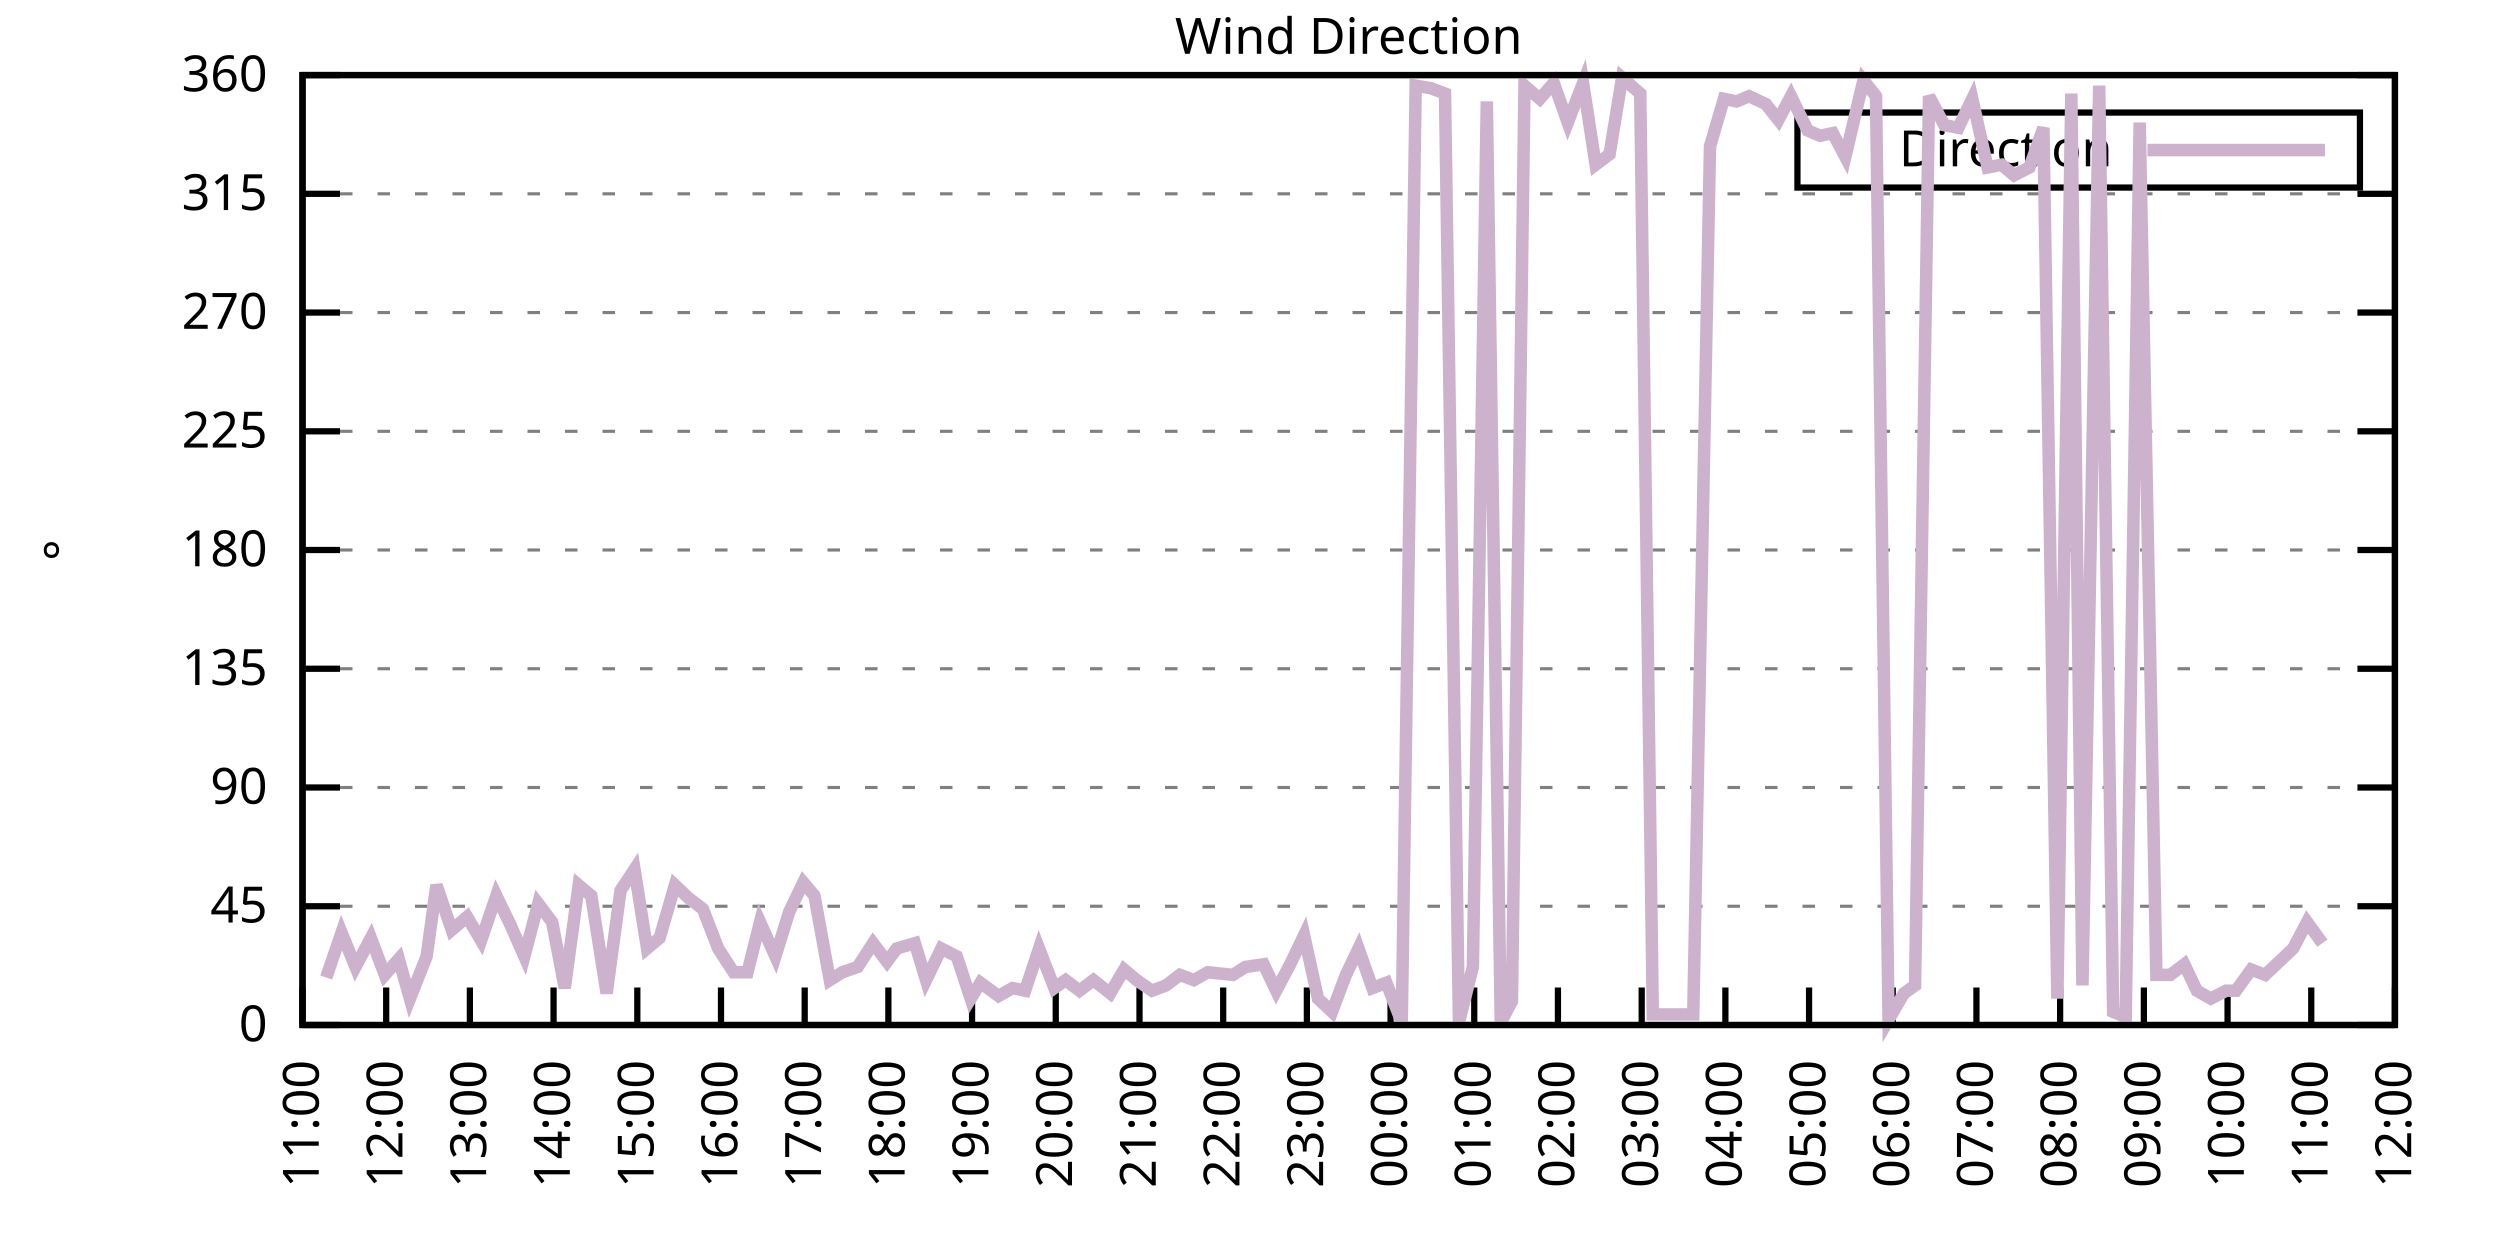
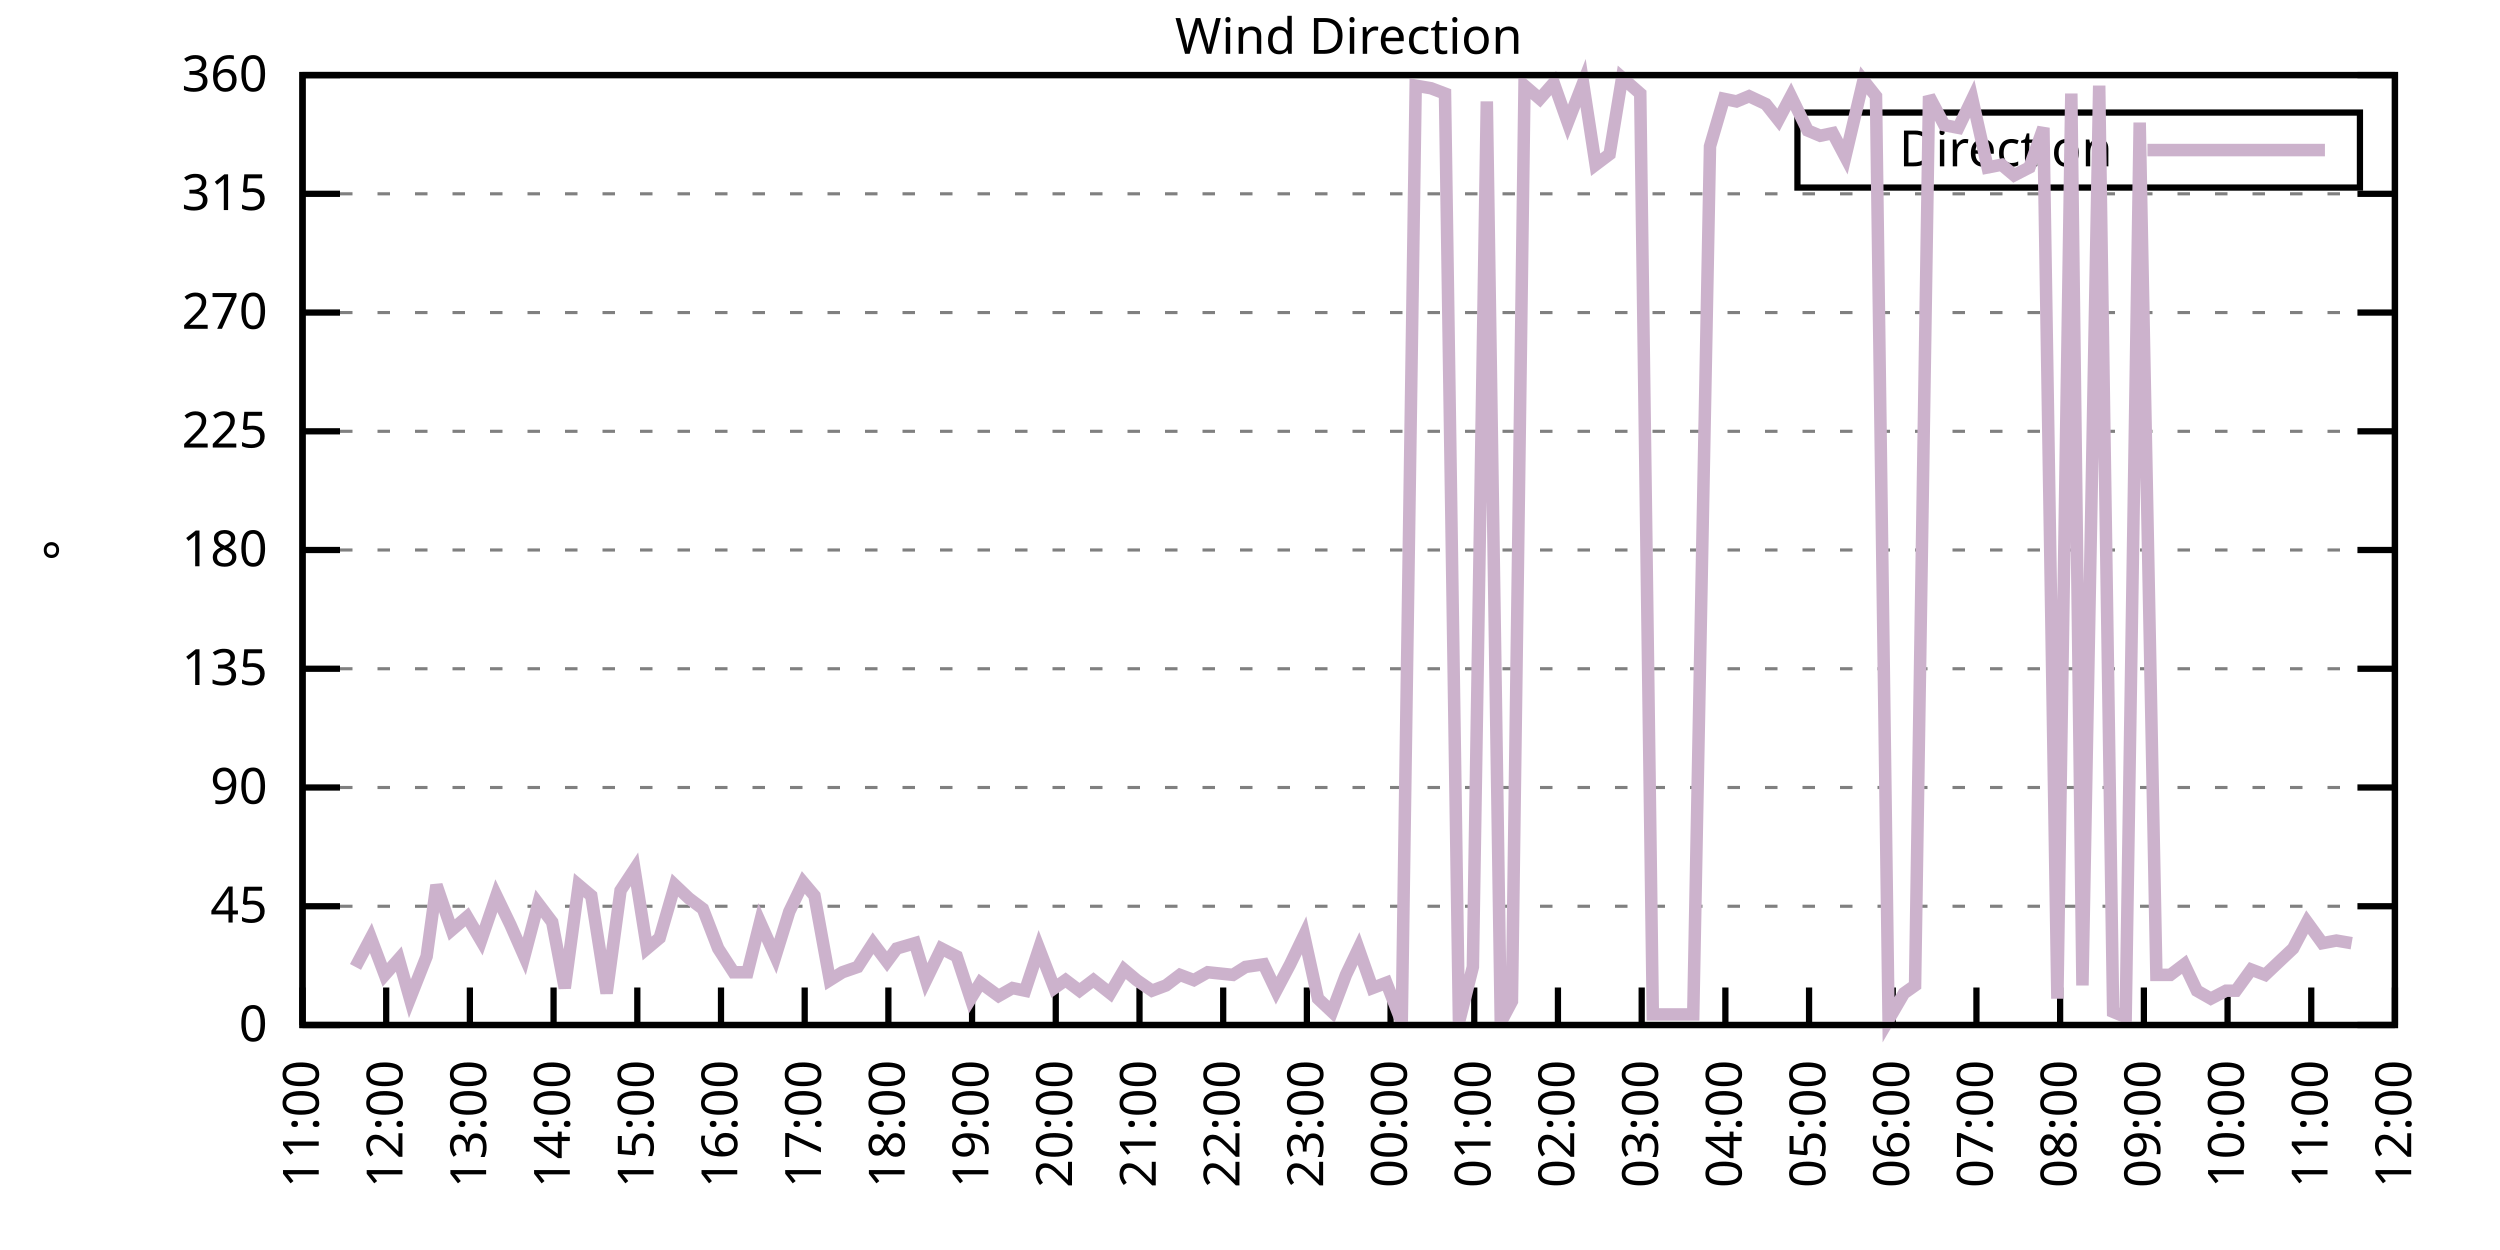
<svg xmlns="http://www.w3.org/2000/svg" xmlns:xlink="http://www.w3.org/1999/xlink" width="400" height="200" viewBox="0 0 400 200">
  <g id="gnuplot_canvas">
    <rect x="0" y="0" width="400" height="200" fill="none" />
    <defs>
      <circle id="gpDot" r="0.5" stroke-width="0.5" stroke="currentColor" />
      <path id="gpPt0" stroke-width="0.333" stroke="currentColor" d="M-1,0 h2 M0,-1 v2" />
      <path id="gpPt1" stroke-width="0.333" stroke="currentColor" d="M-1,-1 L1,1 M1,-1 L-1,1" />
      <path id="gpPt2" stroke-width="0.333" stroke="currentColor" d="M-1,0 L1,0 M0,-1 L0,1 M-1,-1 L1,1 M-1,1 L1,-1" />
      <rect id="gpPt3" stroke-width="0.333" stroke="currentColor" x="-1" y="-1" width="2" height="2" />
      <rect id="gpPt4" stroke-width="0.333" stroke="currentColor" fill="currentColor" x="-1" y="-1" width="2" height="2" />
      <circle id="gpPt5" stroke-width="0.333" stroke="currentColor" cx="0" cy="0" r="1" />
      <use xlink:href="#gpPt5" id="gpPt6" fill="currentColor" stroke="none" />
      <path id="gpPt7" stroke-width="0.333" stroke="currentColor" d="M0,-1.33 L-1.33,0.67 L1.33,0.67 z" />
      <use xlink:href="#gpPt7" id="gpPt8" fill="currentColor" stroke="none" />
      <use xlink:href="#gpPt7" id="gpPt9" stroke="currentColor" transform="rotate(180)" />
      <use xlink:href="#gpPt9" id="gpPt10" fill="currentColor" stroke="none" />
      <use xlink:href="#gpPt3" id="gpPt11" stroke="currentColor" transform="rotate(45)" />
      <use xlink:href="#gpPt11" id="gpPt12" fill="currentColor" stroke="none" />
      <path id="gpPt13" stroke-width="0.333" stroke="currentColor" d="M0,1.330 L1.265,0.411 L0.782,-1.067 L-0.782,-1.076 L-1.265,0.411 z" />
      <use xlink:href="#gpPt13" id="gpPt14" fill="currentColor" stroke="none" />
      <filter id="textbox" filterUnits="objectBoundingBox" x="0" y="0" height="1" width="1">
        <feFlood flood-color="white" flood-opacity="1" result="bgnd" />
        <feComposite in="SourceGraphic" in2="bgnd" operator="atop" />
      </filter>
      <filter id="greybox" filterUnits="objectBoundingBox" x="0" y="0" height="1" width="1">
        <feFlood flood-color="lightgrey" flood-opacity="1" result="grey" />
        <feComposite in="SourceGraphic" in2="grey" operator="atop" />
      </filter>
    </defs>
    <g fill="none" color="white" stroke="currentColor" stroke-width="1.00" stroke-linecap="butt" stroke-linejoin="miter">
</g>
    <g fill="none" color="black" stroke="currentColor" stroke-width="1.00" stroke-linecap="butt" stroke-linejoin="miter">
      <g stroke="none" shape-rendering="crispEdges">
        <polygon fill="rgb(255, 255, 255)" points="48.40,164.00 383.18,164.00 383.18,12.02 48.40,12.02 " />
      </g>
    </g>
    <g fill="none" color="black" stroke="currentColor" stroke-width="1.00" stroke-linecap="butt" stroke-linejoin="miter">
</g>
    <g fill="none" color="black" stroke="black" stroke-width="0.50" stroke-linecap="butt" stroke-linejoin="miter">
</g>
    <g fill="none" color="gray" stroke="currentColor" stroke-width="0.50" stroke-linecap="butt" stroke-linejoin="miter">
      <path stroke="gray" stroke-dasharray="2,4" class="gridline" d="M48.40,164.00 L383.19,164.00  " />
    </g>
    <g fill="none" color="gray" stroke="gray" stroke-width="1.00" stroke-linecap="butt" stroke-linejoin="miter">
</g>
    <g fill="none" color="black" stroke="currentColor" stroke-width="1.00" stroke-linecap="butt" stroke-linejoin="miter">
      <path stroke="black" d="M48.40,164.00 L54.40,164.00 M383.19,164.00 L377.19,164.00  " />
      <g transform="translate(42.80,166.60)" stroke="none" fill="black" font-family="Sans" font-size="8.00" text-anchor="end">
        <text>
          <tspan font-family="Sans"> 0</tspan>
        </text>
      </g>
    </g>
    <g fill="none" color="black" stroke="currentColor" stroke-width="1.00" stroke-linecap="butt" stroke-linejoin="miter">
</g>
    <g fill="none" color="black" stroke="black" stroke-width="0.50" stroke-linecap="butt" stroke-linejoin="miter">
</g>
    <g fill="none" color="gray" stroke="currentColor" stroke-width="0.50" stroke-linecap="butt" stroke-linejoin="miter">
      <path stroke="gray" stroke-dasharray="2,4" class="gridline" d="M48.40,145.00 L383.19,145.00  " />
    </g>
    <g fill="none" color="gray" stroke="gray" stroke-width="1.00" stroke-linecap="butt" stroke-linejoin="miter">
</g>
    <g fill="none" color="black" stroke="currentColor" stroke-width="1.00" stroke-linecap="butt" stroke-linejoin="miter">
      <path stroke="black" d="M48.40,145.00 L54.40,145.00 M383.19,145.00 L377.19,145.00  " />
      <g transform="translate(42.80,147.60)" stroke="none" fill="black" font-family="Sans" font-size="8.00" text-anchor="end">
        <text>
          <tspan font-family="Sans"> 45</tspan>
        </text>
      </g>
    </g>
    <g fill="none" color="black" stroke="currentColor" stroke-width="1.00" stroke-linecap="butt" stroke-linejoin="miter">
</g>
    <g fill="none" color="black" stroke="black" stroke-width="0.50" stroke-linecap="butt" stroke-linejoin="miter">
</g>
    <g fill="none" color="gray" stroke="currentColor" stroke-width="0.50" stroke-linecap="butt" stroke-linejoin="miter">
      <path stroke="gray" stroke-dasharray="2,4" class="gridline" d="M48.40,126.00 L383.19,126.00  " />
    </g>
    <g fill="none" color="gray" stroke="gray" stroke-width="1.00" stroke-linecap="butt" stroke-linejoin="miter">
</g>
    <g fill="none" color="black" stroke="currentColor" stroke-width="1.00" stroke-linecap="butt" stroke-linejoin="miter">
      <path stroke="black" d="M48.40,126.00 L54.40,126.00 M383.19,126.00 L377.19,126.00  " />
      <g transform="translate(42.80,128.60)" stroke="none" fill="black" font-family="Sans" font-size="8.00" text-anchor="end">
        <text>
          <tspan font-family="Sans"> 90</tspan>
        </text>
      </g>
    </g>
    <g fill="none" color="black" stroke="currentColor" stroke-width="1.00" stroke-linecap="butt" stroke-linejoin="miter">
</g>
    <g fill="none" color="black" stroke="black" stroke-width="0.50" stroke-linecap="butt" stroke-linejoin="miter">
</g>
    <g fill="none" color="gray" stroke="currentColor" stroke-width="0.50" stroke-linecap="butt" stroke-linejoin="miter">
      <path stroke="gray" stroke-dasharray="2,4" class="gridline" d="M48.40,107.00 L383.19,107.00  " />
    </g>
    <g fill="none" color="gray" stroke="gray" stroke-width="1.00" stroke-linecap="butt" stroke-linejoin="miter">
</g>
    <g fill="none" color="black" stroke="currentColor" stroke-width="1.00" stroke-linecap="butt" stroke-linejoin="miter">
      <path stroke="black" d="M48.40,107.00 L54.40,107.00 M383.19,107.00 L377.19,107.00  " />
      <g transform="translate(42.80,109.60)" stroke="none" fill="black" font-family="Sans" font-size="8.00" text-anchor="end">
        <text>
          <tspan font-family="Sans"> 135</tspan>
        </text>
      </g>
    </g>
    <g fill="none" color="black" stroke="currentColor" stroke-width="1.00" stroke-linecap="butt" stroke-linejoin="miter">
</g>
    <g fill="none" color="black" stroke="black" stroke-width="0.50" stroke-linecap="butt" stroke-linejoin="miter">
</g>
    <g fill="none" color="gray" stroke="currentColor" stroke-width="0.50" stroke-linecap="butt" stroke-linejoin="miter">
      <path stroke="gray" stroke-dasharray="2,4" class="gridline" d="M48.40,88.00 L383.19,88.00  " />
    </g>
    <g fill="none" color="gray" stroke="gray" stroke-width="1.00" stroke-linecap="butt" stroke-linejoin="miter">
</g>
    <g fill="none" color="black" stroke="currentColor" stroke-width="1.00" stroke-linecap="butt" stroke-linejoin="miter">
      <path stroke="black" d="M48.40,88.00 L54.40,88.00 M383.19,88.00 L377.19,88.00  " />
      <g transform="translate(42.80,90.60)" stroke="none" fill="black" font-family="Sans" font-size="8.00" text-anchor="end">
        <text>
          <tspan font-family="Sans"> 180</tspan>
        </text>
      </g>
    </g>
    <g fill="none" color="black" stroke="currentColor" stroke-width="1.00" stroke-linecap="butt" stroke-linejoin="miter">
</g>
    <g fill="none" color="black" stroke="black" stroke-width="0.50" stroke-linecap="butt" stroke-linejoin="miter">
</g>
    <g fill="none" color="gray" stroke="currentColor" stroke-width="0.50" stroke-linecap="butt" stroke-linejoin="miter">
      <path stroke="gray" stroke-dasharray="2,4" class="gridline" d="M48.40,69.01 L383.19,69.01  " />
    </g>
    <g fill="none" color="gray" stroke="gray" stroke-width="1.00" stroke-linecap="butt" stroke-linejoin="miter">
</g>
    <g fill="none" color="black" stroke="currentColor" stroke-width="1.00" stroke-linecap="butt" stroke-linejoin="miter">
      <path stroke="black" d="M48.40,69.01 L54.40,69.01 M383.19,69.01 L377.19,69.01  " />
      <g transform="translate(42.80,71.61)" stroke="none" fill="black" font-family="Sans" font-size="8.00" text-anchor="end">
        <text>
          <tspan font-family="Sans"> 225</tspan>
        </text>
      </g>
    </g>
    <g fill="none" color="black" stroke="currentColor" stroke-width="1.00" stroke-linecap="butt" stroke-linejoin="miter">
</g>
    <g fill="none" color="black" stroke="black" stroke-width="0.50" stroke-linecap="butt" stroke-linejoin="miter">
</g>
    <g fill="none" color="gray" stroke="currentColor" stroke-width="0.50" stroke-linecap="butt" stroke-linejoin="miter">
      <path stroke="gray" stroke-dasharray="2,4" class="gridline" d="M48.40,50.01 L383.19,50.01  " />
    </g>
    <g fill="none" color="gray" stroke="gray" stroke-width="1.00" stroke-linecap="butt" stroke-linejoin="miter">
</g>
    <g fill="none" color="black" stroke="currentColor" stroke-width="1.00" stroke-linecap="butt" stroke-linejoin="miter">
      <path stroke="black" d="M48.40,50.01 L54.40,50.01 M383.19,50.01 L377.19,50.01  " />
      <g transform="translate(42.80,52.61)" stroke="none" fill="black" font-family="Sans" font-size="8.00" text-anchor="end">
        <text>
          <tspan font-family="Sans"> 270</tspan>
        </text>
      </g>
    </g>
    <g fill="none" color="black" stroke="currentColor" stroke-width="1.00" stroke-linecap="butt" stroke-linejoin="miter">
</g>
    <g fill="none" color="black" stroke="black" stroke-width="0.50" stroke-linecap="butt" stroke-linejoin="miter">
</g>
    <g fill="none" color="gray" stroke="currentColor" stroke-width="0.50" stroke-linecap="butt" stroke-linejoin="miter">
      <path stroke="gray" stroke-dasharray="2,4" class="gridline" d="M48.40,31.01 L383.19,31.01  " />
    </g>
    <g fill="none" color="gray" stroke="gray" stroke-width="1.00" stroke-linecap="butt" stroke-linejoin="miter">
</g>
    <g fill="none" color="black" stroke="currentColor" stroke-width="1.00" stroke-linecap="butt" stroke-linejoin="miter">
      <path stroke="black" d="M48.40,31.01 L54.40,31.01 M383.19,31.01 L377.19,31.01  " />
      <g transform="translate(42.80,33.61)" stroke="none" fill="black" font-family="Sans" font-size="8.00" text-anchor="end">
        <text>
          <tspan font-family="Sans"> 315</tspan>
        </text>
      </g>
    </g>
    <g fill="none" color="black" stroke="currentColor" stroke-width="1.00" stroke-linecap="butt" stroke-linejoin="miter">
</g>
    <g fill="none" color="black" stroke="black" stroke-width="0.50" stroke-linecap="butt" stroke-linejoin="miter">
</g>
    <g fill="none" color="gray" stroke="currentColor" stroke-width="0.50" stroke-linecap="butt" stroke-linejoin="miter">
      <path stroke="gray" stroke-dasharray="2,4" class="gridline" d="M48.40,12.01 L383.19,12.01  " />
    </g>
    <g fill="none" color="gray" stroke="gray" stroke-width="1.00" stroke-linecap="butt" stroke-linejoin="miter">
</g>
    <g fill="none" color="black" stroke="currentColor" stroke-width="1.00" stroke-linecap="butt" stroke-linejoin="miter">
      <path stroke="black" d="M48.40,12.01 L54.40,12.01 M383.19,12.01 L377.19,12.01  " />
      <g transform="translate(42.80,14.61)" stroke="none" fill="black" font-family="Sans" font-size="8.00" text-anchor="end">
        <text>
          <tspan font-family="Sans"> 360</tspan>
        </text>
      </g>
    </g>
    <g fill="none" color="black" stroke="currentColor" stroke-width="1.00" stroke-linecap="butt" stroke-linejoin="miter">
      <path stroke="black" d="M48.40,164.00 L48.40,158.00  " />
      <g transform="translate(51.00,169.60) rotate(270.00)" stroke="none" fill="black" font-family="Sans" font-size="8.00" text-anchor="end">
        <text>
          <tspan font-family="Sans">11:00</tspan>
        </text>
      </g>
    </g>
    <g fill="none" color="black" stroke="currentColor" stroke-width="1.00" stroke-linecap="butt" stroke-linejoin="miter">
      <path stroke="black" d="M61.79,164.00 L61.79,158.00  " />
      <g transform="translate(64.39,169.60) rotate(270.00)" stroke="none" fill="black" font-family="Sans" font-size="8.00" text-anchor="end">
        <text>
          <tspan font-family="Sans">12:00</tspan>
        </text>
      </g>
    </g>
    <g fill="none" color="black" stroke="currentColor" stroke-width="1.00" stroke-linecap="butt" stroke-linejoin="miter">
      <path stroke="black" d="M75.18,164.00 L75.18,158.00  " />
      <g transform="translate(77.78,169.60) rotate(270.00)" stroke="none" fill="black" font-family="Sans" font-size="8.00" text-anchor="end">
        <text>
          <tspan font-family="Sans">13:00</tspan>
        </text>
      </g>
    </g>
    <g fill="none" color="black" stroke="currentColor" stroke-width="1.00" stroke-linecap="butt" stroke-linejoin="miter">
      <path stroke="black" d="M88.57,164.00 L88.57,158.00  " />
      <g transform="translate(91.17,169.60) rotate(270.00)" stroke="none" fill="black" font-family="Sans" font-size="8.00" text-anchor="end">
        <text>
          <tspan font-family="Sans">14:00</tspan>
        </text>
      </g>
    </g>
    <g fill="none" color="black" stroke="currentColor" stroke-width="1.00" stroke-linecap="butt" stroke-linejoin="miter">
      <path stroke="black" d="M101.97,164.00 L101.97,158.00  " />
      <g transform="translate(104.57,169.60) rotate(270.00)" stroke="none" fill="black" font-family="Sans" font-size="8.00" text-anchor="end">
        <text>
          <tspan font-family="Sans">15:00</tspan>
        </text>
      </g>
    </g>
    <g fill="none" color="black" stroke="currentColor" stroke-width="1.00" stroke-linecap="butt" stroke-linejoin="miter">
      <path stroke="black" d="M115.36,164.00 L115.36,158.00  " />
      <g transform="translate(117.96,169.60) rotate(270.00)" stroke="none" fill="black" font-family="Sans" font-size="8.00" text-anchor="end">
        <text>
          <tspan font-family="Sans">16:00</tspan>
        </text>
      </g>
    </g>
    <g fill="none" color="black" stroke="currentColor" stroke-width="1.00" stroke-linecap="butt" stroke-linejoin="miter">
      <path stroke="black" d="M128.75,164.00 L128.75,158.00  " />
      <g transform="translate(131.35,169.60) rotate(270.00)" stroke="none" fill="black" font-family="Sans" font-size="8.00" text-anchor="end">
        <text>
          <tspan font-family="Sans">17:00</tspan>
        </text>
      </g>
    </g>
    <g fill="none" color="black" stroke="currentColor" stroke-width="1.00" stroke-linecap="butt" stroke-linejoin="miter">
      <path stroke="black" d="M142.14,164.00 L142.14,158.00  " />
      <g transform="translate(144.74,169.60) rotate(270.00)" stroke="none" fill="black" font-family="Sans" font-size="8.00" text-anchor="end">
        <text>
          <tspan font-family="Sans">18:00</tspan>
        </text>
      </g>
    </g>
    <g fill="none" color="black" stroke="currentColor" stroke-width="1.00" stroke-linecap="butt" stroke-linejoin="miter">
      <path stroke="black" d="M155.53,164.00 L155.53,158.00  " />
      <g transform="translate(158.13,169.60) rotate(270.00)" stroke="none" fill="black" font-family="Sans" font-size="8.00" text-anchor="end">
        <text>
          <tspan font-family="Sans">19:00</tspan>
        </text>
      </g>
    </g>
    <g fill="none" color="black" stroke="currentColor" stroke-width="1.00" stroke-linecap="butt" stroke-linejoin="miter">
      <path stroke="black" d="M168.92,164.00 L168.92,158.00  " />
      <g transform="translate(171.52,169.60) rotate(270.00)" stroke="none" fill="black" font-family="Sans" font-size="8.00" text-anchor="end">
        <text>
          <tspan font-family="Sans">20:00</tspan>
        </text>
      </g>
    </g>
    <g fill="none" color="black" stroke="currentColor" stroke-width="1.00" stroke-linecap="butt" stroke-linejoin="miter">
      <path stroke="black" d="M182.32,164.00 L182.32,158.00  " />
      <g transform="translate(184.92,169.60) rotate(270.00)" stroke="none" fill="black" font-family="Sans" font-size="8.00" text-anchor="end">
        <text>
          <tspan font-family="Sans">21:00</tspan>
        </text>
      </g>
    </g>
    <g fill="none" color="black" stroke="currentColor" stroke-width="1.00" stroke-linecap="butt" stroke-linejoin="miter">
      <path stroke="black" d="M195.71,164.00 L195.71,158.00  " />
      <g transform="translate(198.31,169.60) rotate(270.00)" stroke="none" fill="black" font-family="Sans" font-size="8.00" text-anchor="end">
        <text>
          <tspan font-family="Sans">22:00</tspan>
        </text>
      </g>
    </g>
    <g fill="none" color="black" stroke="currentColor" stroke-width="1.00" stroke-linecap="butt" stroke-linejoin="miter">
      <path stroke="black" d="M209.10,164.00 L209.10,158.00  " />
      <g transform="translate(211.70,169.60) rotate(270.00)" stroke="none" fill="black" font-family="Sans" font-size="8.00" text-anchor="end">
        <text>
          <tspan font-family="Sans">23:00</tspan>
        </text>
      </g>
    </g>
    <g fill="none" color="black" stroke="currentColor" stroke-width="1.00" stroke-linecap="butt" stroke-linejoin="miter">
      <path stroke="black" d="M222.49,164.00 L222.49,158.00  " />
      <g transform="translate(225.09,169.60) rotate(270.00)" stroke="none" fill="black" font-family="Sans" font-size="8.00" text-anchor="end">
        <text>
          <tspan font-family="Sans">00:00</tspan>
        </text>
      </g>
    </g>
    <g fill="none" color="black" stroke="currentColor" stroke-width="1.00" stroke-linecap="butt" stroke-linejoin="miter">
      <path stroke="black" d="M235.88,164.00 L235.88,158.00  " />
      <g transform="translate(238.48,169.60) rotate(270.00)" stroke="none" fill="black" font-family="Sans" font-size="8.00" text-anchor="end">
        <text>
          <tspan font-family="Sans">01:00</tspan>
        </text>
      </g>
    </g>
    <g fill="none" color="black" stroke="currentColor" stroke-width="1.00" stroke-linecap="butt" stroke-linejoin="miter">
      <path stroke="black" d="M249.27,164.00 L249.27,158.00  " />
      <g transform="translate(251.87,169.60) rotate(270.00)" stroke="none" fill="black" font-family="Sans" font-size="8.00" text-anchor="end">
        <text>
          <tspan font-family="Sans">02:00</tspan>
        </text>
      </g>
    </g>
    <g fill="none" color="black" stroke="currentColor" stroke-width="1.00" stroke-linecap="butt" stroke-linejoin="miter">
      <path stroke="black" d="M262.67,164.00 L262.67,158.00  " />
      <g transform="translate(265.27,169.60) rotate(270.00)" stroke="none" fill="black" font-family="Sans" font-size="8.00" text-anchor="end">
        <text>
          <tspan font-family="Sans">03:00</tspan>
        </text>
      </g>
    </g>
    <g fill="none" color="black" stroke="currentColor" stroke-width="1.00" stroke-linecap="butt" stroke-linejoin="miter">
      <path stroke="black" d="M276.06,164.00 L276.06,158.00  " />
      <g transform="translate(278.66,169.60) rotate(270.00)" stroke="none" fill="black" font-family="Sans" font-size="8.00" text-anchor="end">
        <text>
          <tspan font-family="Sans">04:00</tspan>
        </text>
      </g>
    </g>
    <g fill="none" color="black" stroke="currentColor" stroke-width="1.00" stroke-linecap="butt" stroke-linejoin="miter">
      <path stroke="black" d="M289.45,164.00 L289.45,158.00  " />
      <g transform="translate(292.05,169.60) rotate(270.00)" stroke="none" fill="black" font-family="Sans" font-size="8.00" text-anchor="end">
        <text>
          <tspan font-family="Sans">05:00</tspan>
        </text>
      </g>
    </g>
    <g fill="none" color="black" stroke="currentColor" stroke-width="1.00" stroke-linecap="butt" stroke-linejoin="miter">
      <path stroke="black" d="M302.84,164.00 L302.84,158.00  " />
      <g transform="translate(305.44,169.60) rotate(270.00)" stroke="none" fill="black" font-family="Sans" font-size="8.00" text-anchor="end">
        <text>
          <tspan font-family="Sans">06:00</tspan>
        </text>
      </g>
    </g>
    <g fill="none" color="black" stroke="currentColor" stroke-width="1.00" stroke-linecap="butt" stroke-linejoin="miter">
      <path stroke="black" d="M316.23,164.00 L316.23,158.00  " />
      <g transform="translate(318.83,169.60) rotate(270.00)" stroke="none" fill="black" font-family="Sans" font-size="8.00" text-anchor="end">
        <text>
          <tspan font-family="Sans">07:00</tspan>
        </text>
      </g>
    </g>
    <g fill="none" color="black" stroke="currentColor" stroke-width="1.00" stroke-linecap="butt" stroke-linejoin="miter">
      <path stroke="black" d="M329.62,164.00 L329.62,158.00  " />
      <g transform="translate(332.22,169.60) rotate(270.00)" stroke="none" fill="black" font-family="Sans" font-size="8.00" text-anchor="end">
        <text>
          <tspan font-family="Sans">08:00</tspan>
        </text>
      </g>
    </g>
    <g fill="none" color="black" stroke="currentColor" stroke-width="1.00" stroke-linecap="butt" stroke-linejoin="miter">
      <path stroke="black" d="M343.02,164.00 L343.02,158.00  " />
      <g transform="translate(345.62,169.60) rotate(270.00)" stroke="none" fill="black" font-family="Sans" font-size="8.00" text-anchor="end">
        <text>
          <tspan font-family="Sans">09:00</tspan>
        </text>
      </g>
    </g>
    <g fill="none" color="black" stroke="currentColor" stroke-width="1.00" stroke-linecap="butt" stroke-linejoin="miter">
      <path stroke="black" d="M356.41,164.00 L356.41,158.00  " />
      <g transform="translate(359.01,169.60) rotate(270.00)" stroke="none" fill="black" font-family="Sans" font-size="8.00" text-anchor="end">
        <text>
          <tspan font-family="Sans">10:00</tspan>
        </text>
      </g>
    </g>
    <g fill="none" color="black" stroke="currentColor" stroke-width="1.00" stroke-linecap="butt" stroke-linejoin="miter">
      <path stroke="black" d="M369.80,164.00 L369.80,158.00  " />
      <g transform="translate(372.40,169.60) rotate(270.00)" stroke="none" fill="black" font-family="Sans" font-size="8.00" text-anchor="end">
        <text>
          <tspan font-family="Sans">11:00</tspan>
        </text>
      </g>
    </g>
    <g fill="none" color="black" stroke="currentColor" stroke-width="1.00" stroke-linecap="butt" stroke-linejoin="miter">
      <path stroke="black" d="M383.19,164.00 L383.19,158.00  " />
      <g transform="translate(385.79,169.60) rotate(270.00)" stroke="none" fill="black" font-family="Sans" font-size="8.00" text-anchor="end">
        <text>
          <tspan font-family="Sans">12:00</tspan>
        </text>
      </g>
    </g>
    <g fill="none" color="black" stroke="currentColor" stroke-width="1.00" stroke-linecap="butt" stroke-linejoin="miter">
</g>
    <g fill="none" color="black" stroke="currentColor" stroke-width="1.00" stroke-linecap="butt" stroke-linejoin="miter">
      <path stroke="black" d="M48.40,12.01 L48.40,164.00 L383.19,164.00 L383.19,12.01 L48.40,12.01 Z  " />
    </g>
    <g fill="none" color="black" stroke="currentColor" stroke-width="1.00" stroke-linecap="butt" stroke-linejoin="miter">
</g>
    <g fill="none" color="black" stroke="currentColor" stroke-width="1.00" stroke-linecap="butt" stroke-linejoin="miter">
      <path stroke="black" d="M287.59,30.01 L287.59,18.01 L377.59,18.01 L377.59,30.01 L287.59,30.01 Z  " />
    </g>
    <g id="Wind_direction_plot_1">
      <g fill="none" color="white" stroke="black" stroke-width="2.00" stroke-linecap="butt" stroke-linejoin="miter">
</g>
      <g fill="none" color="black" stroke="currentColor" stroke-width="2.00" stroke-linecap="butt" stroke-linejoin="miter">
        <g transform="translate(337.99,26.61)" stroke="none" fill="black" font-family="Sans" font-size="8.00" text-anchor="end">
          <text>
            <tspan font-family="Sans">Direction</tspan>
          </text>
        </g>
      </g>
      <g fill="none" color="black" stroke="currentColor" stroke-width="2.00" stroke-linecap="butt" stroke-linejoin="miter">
-         <path stroke="rgb(204, 178, 204)" d="M343.59,24.01 L371.99,24.01 M52.19,156.40 L54.65,149.22 L56.88,154.71 L59.34,150.07 L61.57,155.98 L63.80,153.45   L65.59,159.78 L68.26,153.02 L69.83,141.62 L72.28,148.80 L74.74,146.69 L76.97,150.49 L79.42,143.31 L81.66,147.96   L83.89,153.02 L86.12,144.58 L88.35,147.53 L90.36,158.09 L92.59,141.62 L94.60,143.31 L97.06,158.93 L99.29,142.47   L101.52,139.09 L103.53,151.76 L105.54,150.07 L107.99,141.62 L110.22,143.73 L112.46,145.42 L114.91,151.76 L117.37,155.56   L119.60,155.56 L121.61,147.53 L124.06,153.02 L126.29,145.85 L128.53,141.20 L130.31,143.31 L132.77,156.82 L134.78,155.56   L137.23,154.71 L139.69,150.91 L141.92,153.87 L143.48,151.76 L146.38,150.91 L148.17,156.82 L150.62,151.76 L153.08,153.02   L155.31,159.78 L156.87,157.24 L159.77,159.36 L162.01,158.09 L164.01,158.51 L166.25,151.76 L168.70,158.09 L170.49,156.82   L172.72,158.51 L174.95,156.82 L177.63,158.93 L179.86,155.13 L181.87,156.82 L184.32,158.51 L186.56,157.67 L188.79,155.98   L191.02,156.82 L193.25,155.56 L197.27,155.98 L199.28,154.71 L202.18,154.29 L204.19,158.51 L206.42,154.29 L208.65,149.65   L210.88,159.78 L213.12,161.89 L215.35,155.98 L217.36,151.76 L219.59,158.09 L221.82,157.24 L224.28,163.58 L226.51,13.70   L228.96,14.12 L231.20,14.97 L233.43,163.58 L235.66,154.71 L237.89,16.23 L240.12,163.58 L241.91,160.20 L243.92,13.70   L246.37,15.81 L248.60,13.28 L250.84,19.61 L253.29,13.28 L255.30,26.36 L257.53,24.68 L259.54,12.43 L262.44,14.97   L264.45,162.31 L266.46,162.31 L268.92,162.31 L270.92,162.31 L273.60,23.41 L275.83,15.81 L277.84,16.23 L279.85,15.39   L282.53,16.65 L284.54,19.19 L286.55,15.39 L289.23,20.88 L291.23,21.72 L293.24,21.30 L295.25,25.10 L298.15,12.85   L300.16,15.39 L302.17,163.16 L304.63,158.93 L306.41,157.67 L308.64,15.39 L311.10,20.03 L313.33,20.45 L315.56,15.81   L318.02,26.79 L320.25,26.36 L322.26,28.05 L324.71,26.79 L326.95,20.45 L329.18,159.78 L331.41,14.97 L333.19,157.67   L335.87,13.70 L338.10,161.89 L340.11,162.73 L342.35,19.61 L345.02,155.98 L347.26,155.98 L349.49,154.29 L351.50,158.51   L353.73,159.78 L356.18,158.51 L357.75,158.51 L360.20,155.13 L362.43,155.98 L364.66,153.87 L366.90,151.76 L369.13,147.53   L371.58,150.91  " />
+         <path stroke="rgb(204, 178, 204)" d="M343.59,24.01 L371.99,24.01 M56.88,154.71 L59.34,150.07 L61.57,155.98 L63.80,153.45 L65.59,159.78 L68.26,153.02   L69.83,141.62 L72.28,148.80 L74.74,146.69 L76.97,150.49 L79.42,143.31 L81.66,147.96 L83.89,153.02 L86.12,144.58   L88.35,147.53 L90.36,158.09 L92.59,141.62 L94.60,143.31 L97.06,158.93 L99.29,142.47 L101.52,139.09 L103.53,151.76   L105.54,150.07 L107.99,141.62 L110.22,143.73 L112.46,145.42 L114.91,151.76 L117.37,155.56 L119.60,155.56 L121.61,147.53   L124.06,153.02 L126.29,145.85 L128.53,141.20 L130.31,143.31 L132.77,156.82 L134.78,155.56 L137.23,154.71 L139.69,150.91   L141.92,153.87 L143.48,151.76 L146.38,150.91 L148.17,156.82 L150.62,151.76 L153.08,153.02 L155.31,159.78 L156.87,157.24   L159.77,159.36 L162.01,158.09 L164.01,158.51 L166.25,151.76 L168.70,158.09 L170.49,156.82 L172.72,158.51 L174.95,156.82   L177.63,158.93 L179.86,155.13 L181.87,156.82 L184.32,158.51 L186.56,157.67 L188.79,155.98 L191.02,156.82 L193.25,155.56   L197.27,155.98 L199.28,154.71 L202.18,154.29 L204.19,158.51 L206.42,154.29 L208.65,149.65 L210.88,159.78 L213.12,161.89   L215.35,155.98 L217.36,151.76 L219.59,158.09 L221.82,157.24 L224.28,163.58 L226.51,13.70 L228.96,14.12 L231.20,14.97   L233.43,163.58 L235.66,154.71 L237.89,16.23 L240.12,163.58 L241.91,160.20 L243.92,13.70 L246.37,15.81 L248.60,13.28   L250.84,19.61 L253.29,13.28 L255.30,26.36 L257.53,24.68 L259.54,12.43 L262.44,14.97 L264.45,162.31 L266.46,162.31   L268.92,162.31 L270.92,162.31 L273.60,23.41 L275.83,15.81 L277.84,16.23 L279.85,15.39 L282.53,16.65 L284.54,19.19   L286.55,15.39 L289.23,20.88 L291.23,21.72 L293.24,21.30 L295.25,25.10 L298.15,12.85 L300.16,15.39 L302.17,163.16   L304.63,158.93 L306.41,157.67 L308.64,15.39 L311.10,20.03 L313.33,20.45 L315.56,15.81 L318.02,26.79 L320.25,26.36   L322.26,28.05 L324.71,26.79 L326.95,20.45 L329.18,159.78 L331.41,14.97 L333.19,157.67 L335.87,13.70 L338.10,161.89   L340.11,162.73 L342.35,19.61 L345.02,155.98 L347.26,155.98 L349.49,154.29 L351.50,158.51 L353.73,159.78 L356.18,158.51   L357.75,158.51 L360.20,155.13 L362.43,155.98 L364.66,153.87 L366.90,151.76 L369.13,147.53 L371.58,150.91 L373.82,150.49   L376.27,150.91  " />
      </g>
    </g>
    <g fill="none" color="black" stroke="currentColor" stroke-width="2.00" stroke-linecap="butt" stroke-linejoin="miter">
</g>
    <g fill="none" color="black" stroke="black" stroke-width="1.00" stroke-linecap="butt" stroke-linejoin="miter">
</g>
    <g fill="none" color="black" stroke="currentColor" stroke-width="1.00" stroke-linecap="butt" stroke-linejoin="miter">
      <path stroke="black" d="M48.40,12.01 L48.40,164.00 L383.19,164.00 L383.19,12.01 L48.40,12.01 Z  " />
      <g transform="translate(12.80,88.01) rotate(270.00)" stroke="none" fill="black" font-family="Sans" font-size="8.00" text-anchor="middle">
        <text>
          <tspan font-family="Sans">°</tspan>
        </text>
      </g>
    </g>
    <g fill="none" color="black" stroke="currentColor" stroke-width="1.00" stroke-linecap="butt" stroke-linejoin="miter">
</g>
    <g fill="none" color="black" stroke="currentColor" stroke-width="1.00" stroke-linecap="butt" stroke-linejoin="miter">
      <g transform="translate(215.79,8.61)" stroke="none" fill="black" font-family="Sans" font-size="8.00" text-anchor="middle">
        <text>
          <tspan font-family="Sans">Wind Direction</tspan>
        </text>
      </g>
    </g>
    <g fill="none" color="black" stroke="currentColor" stroke-width="1.00" stroke-linecap="butt" stroke-linejoin="miter">
</g>
  </g>
</svg>
